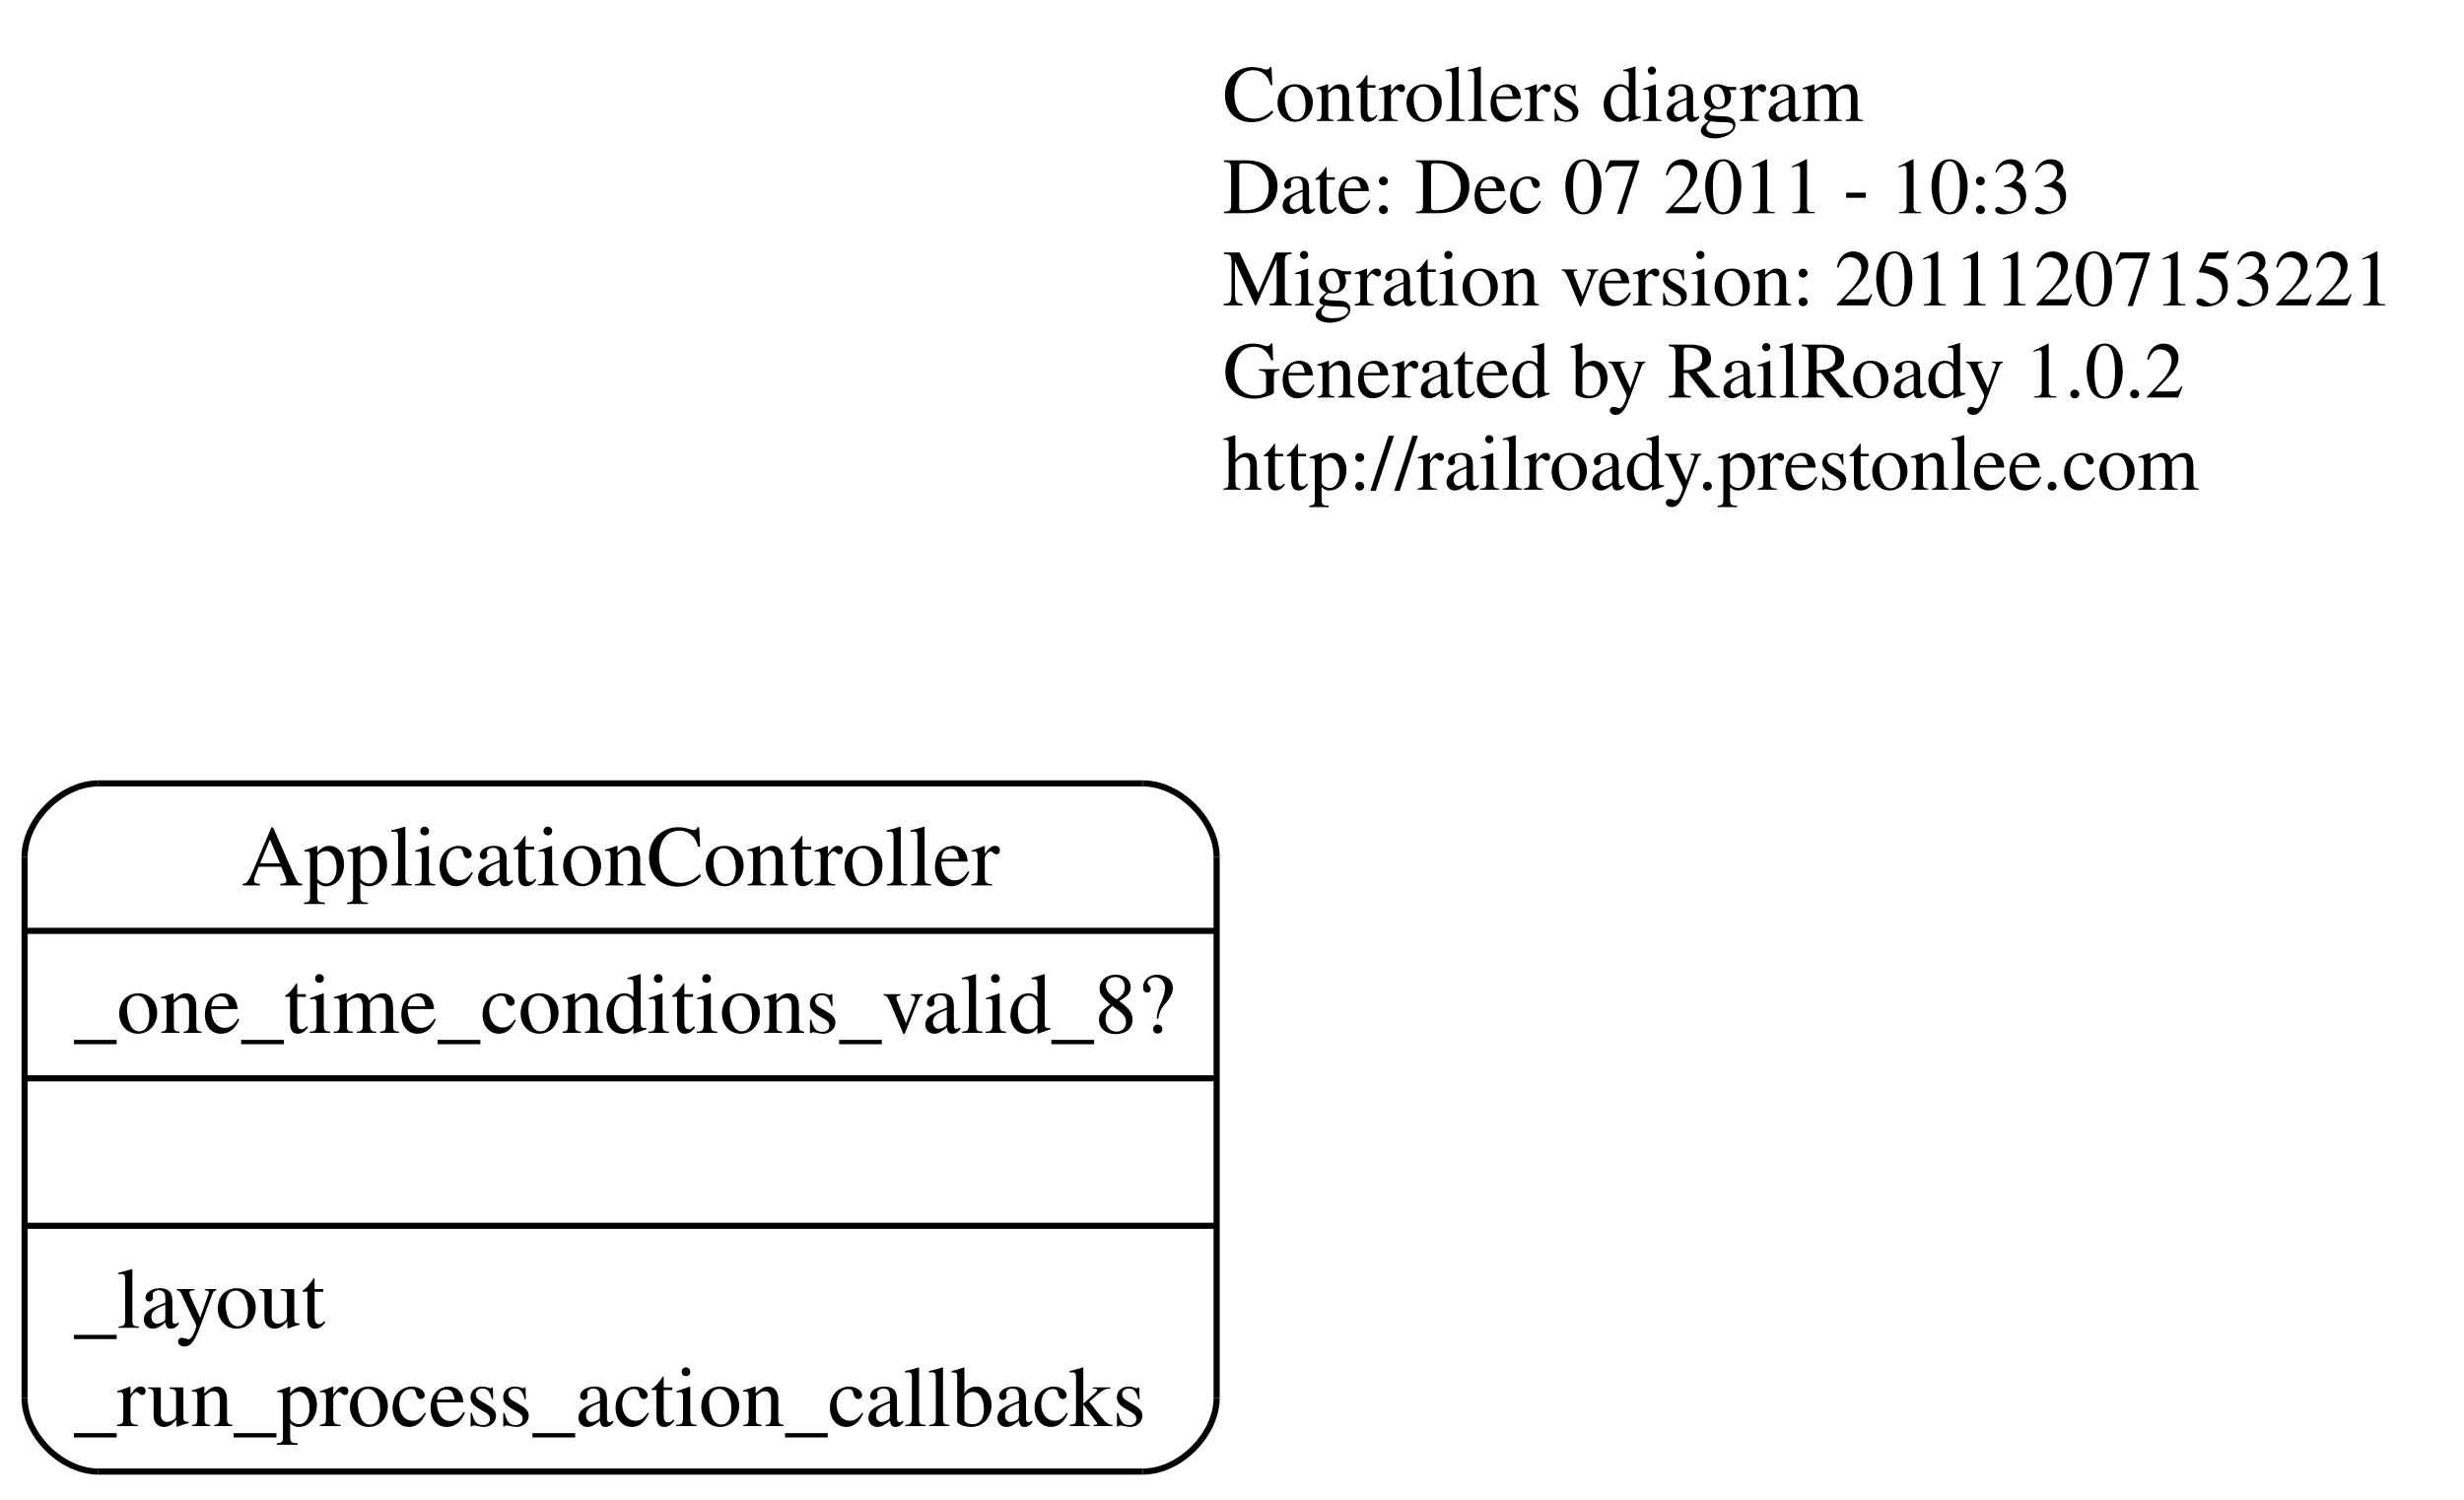
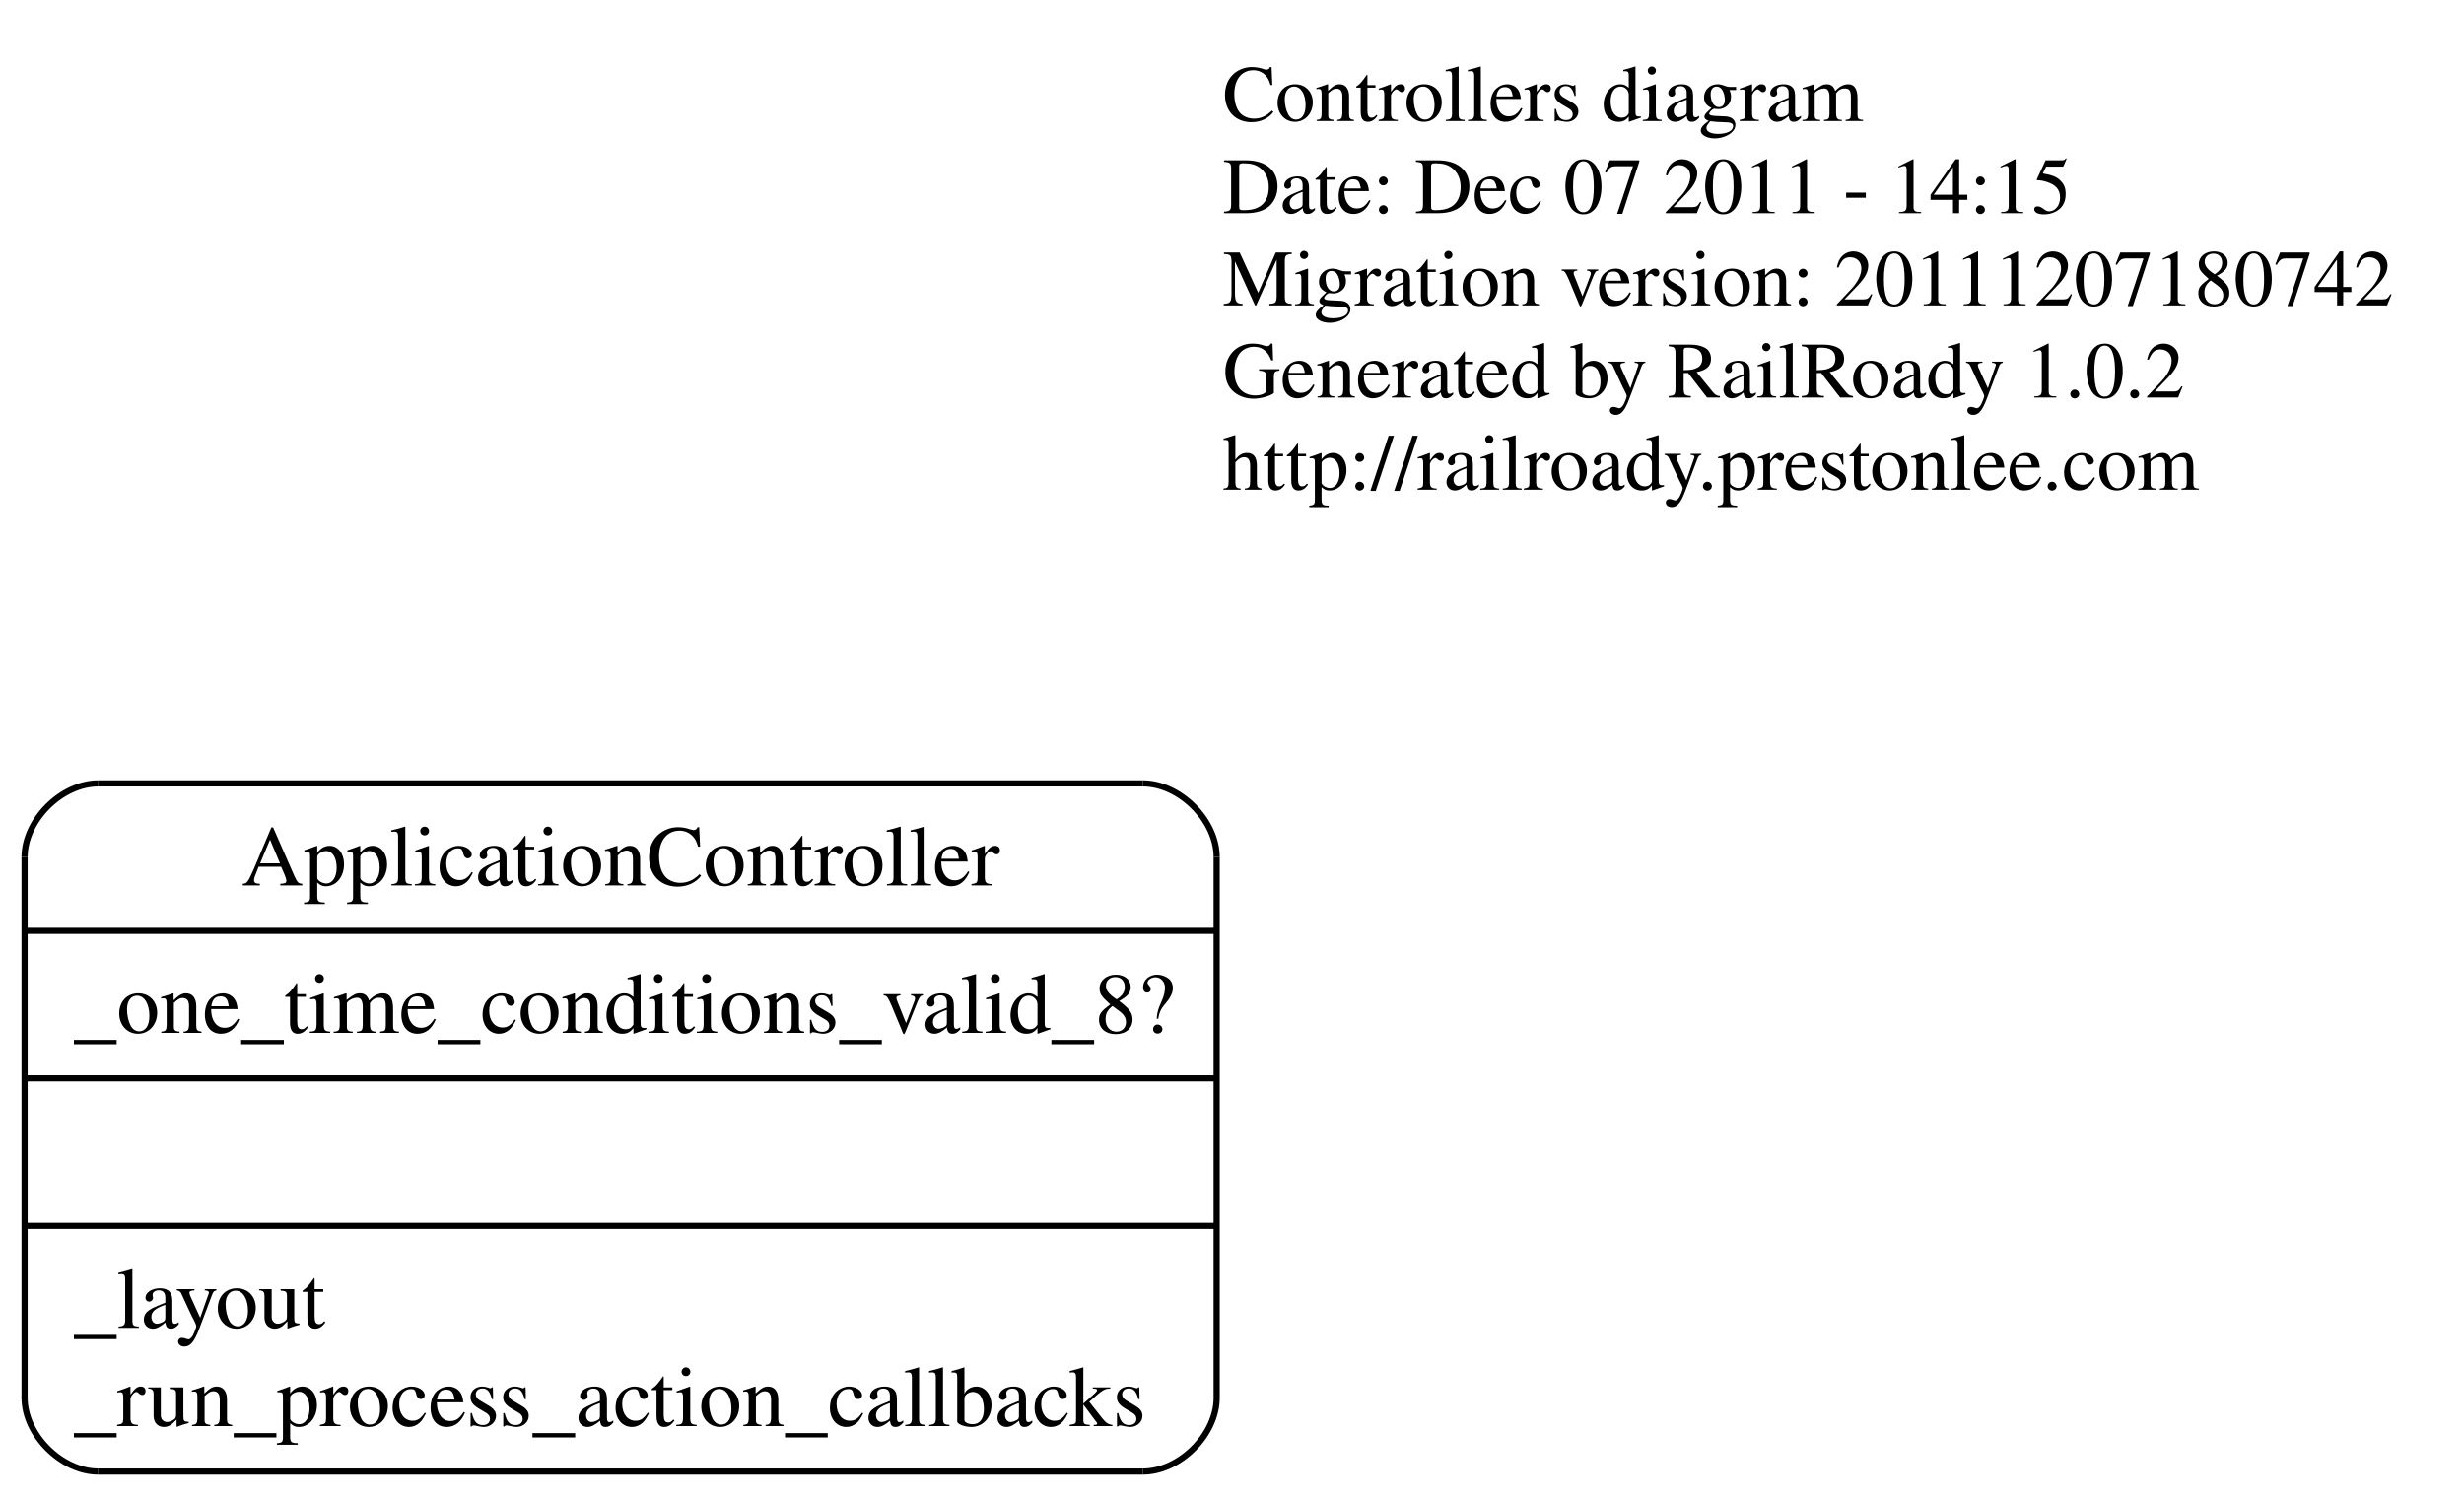
<svg xmlns="http://www.w3.org/2000/svg" width="401pt" height="244pt" viewBox="0.00 0.00 401.00 244.00">
  <g id="graph1" class="graph" transform="scale(1 1) rotate(0) translate(4 240)">
    <polygon fill="white" stroke="white" points="-4,5 -4,-240 398,-240 398,5 -4,5" />
    <g id="node1" class="node">
      <text text-anchor="start" x="195" y="-220.3" font-family="Times,serif" font-size="13.00">Controllers diagram</text>
-       <text text-anchor="start" x="195" y="-205.3" font-family="Times,serif" font-size="13.00">Date: Dec 07 2011 - 10:33</text>
-       <text text-anchor="start" x="195" y="-190.3" font-family="Times,serif" font-size="13.00">Migration version: 20111207153221</text>
+       <text text-anchor="start" x="195" y="-205.3" font-family="Times,serif" font-size="13.00">Date: Dec 07 2011 - 14:15</text>
+       <text text-anchor="start" x="195" y="-190.3" font-family="Times,serif" font-size="13.00">Migration version: 20111207180742</text>
      <text text-anchor="start" x="195" y="-175.3" font-family="Times,serif" font-size="13.00">Generated by RailRoady 1.0.2</text>
      <text text-anchor="start" x="195" y="-160.3" font-family="Times,serif" font-size="13.00">http://railroady.prestonlee.com</text>
    </g>
    <g id="node2" class="node">
      <polyline fill="none" stroke="black" points="12,-0.5 182,-0.5 " />
      <path fill="none" stroke="black" d="M182,-0.5C188,-0.5 194,-6.5 194,-12.5" />
      <polyline fill="none" stroke="black" points="194,-12.5 194,-100.5 " />
      <path fill="none" stroke="black" d="M194,-100.5C194,-106.5 188,-112.5 182,-112.5" />
      <polyline fill="none" stroke="black" points="182,-112.5 12,-112.5 " />
      <path fill="none" stroke="black" d="M12,-112.5C6,-112.5 0,-106.5 0,-100.5" />
      <polyline fill="none" stroke="black" points="0,-100.5 0,-12.5 " />
      <path fill="none" stroke="black" d="M0,-12.5C0,-6.5 6,-0.5 12,-0.5" />
      <text text-anchor="middle" x="97" y="-95.9" font-family="Times,serif" font-size="14.00">ApplicationController</text>
      <polyline fill="none" stroke="black" points="0,-88.5 194,-88.5 " />
      <text text-anchor="start" x="8" y="-71.9" font-family="Times,serif" font-size="14.00">_one_time_conditions_valid_8?</text>
      <polyline fill="none" stroke="black" points="0,-64.5 194,-64.5 " />
      <polyline fill="none" stroke="black" points="0,-40.5 194,-40.5 " />
      <text text-anchor="start" x="8" y="-23.9" font-family="Times,serif" font-size="14.00">_layout</text>
      <text text-anchor="start" x="8" y="-7.9" font-family="Times,serif" font-size="14.00">_run_process_action_callbacks</text>
    </g>
  </g>
</svg>
